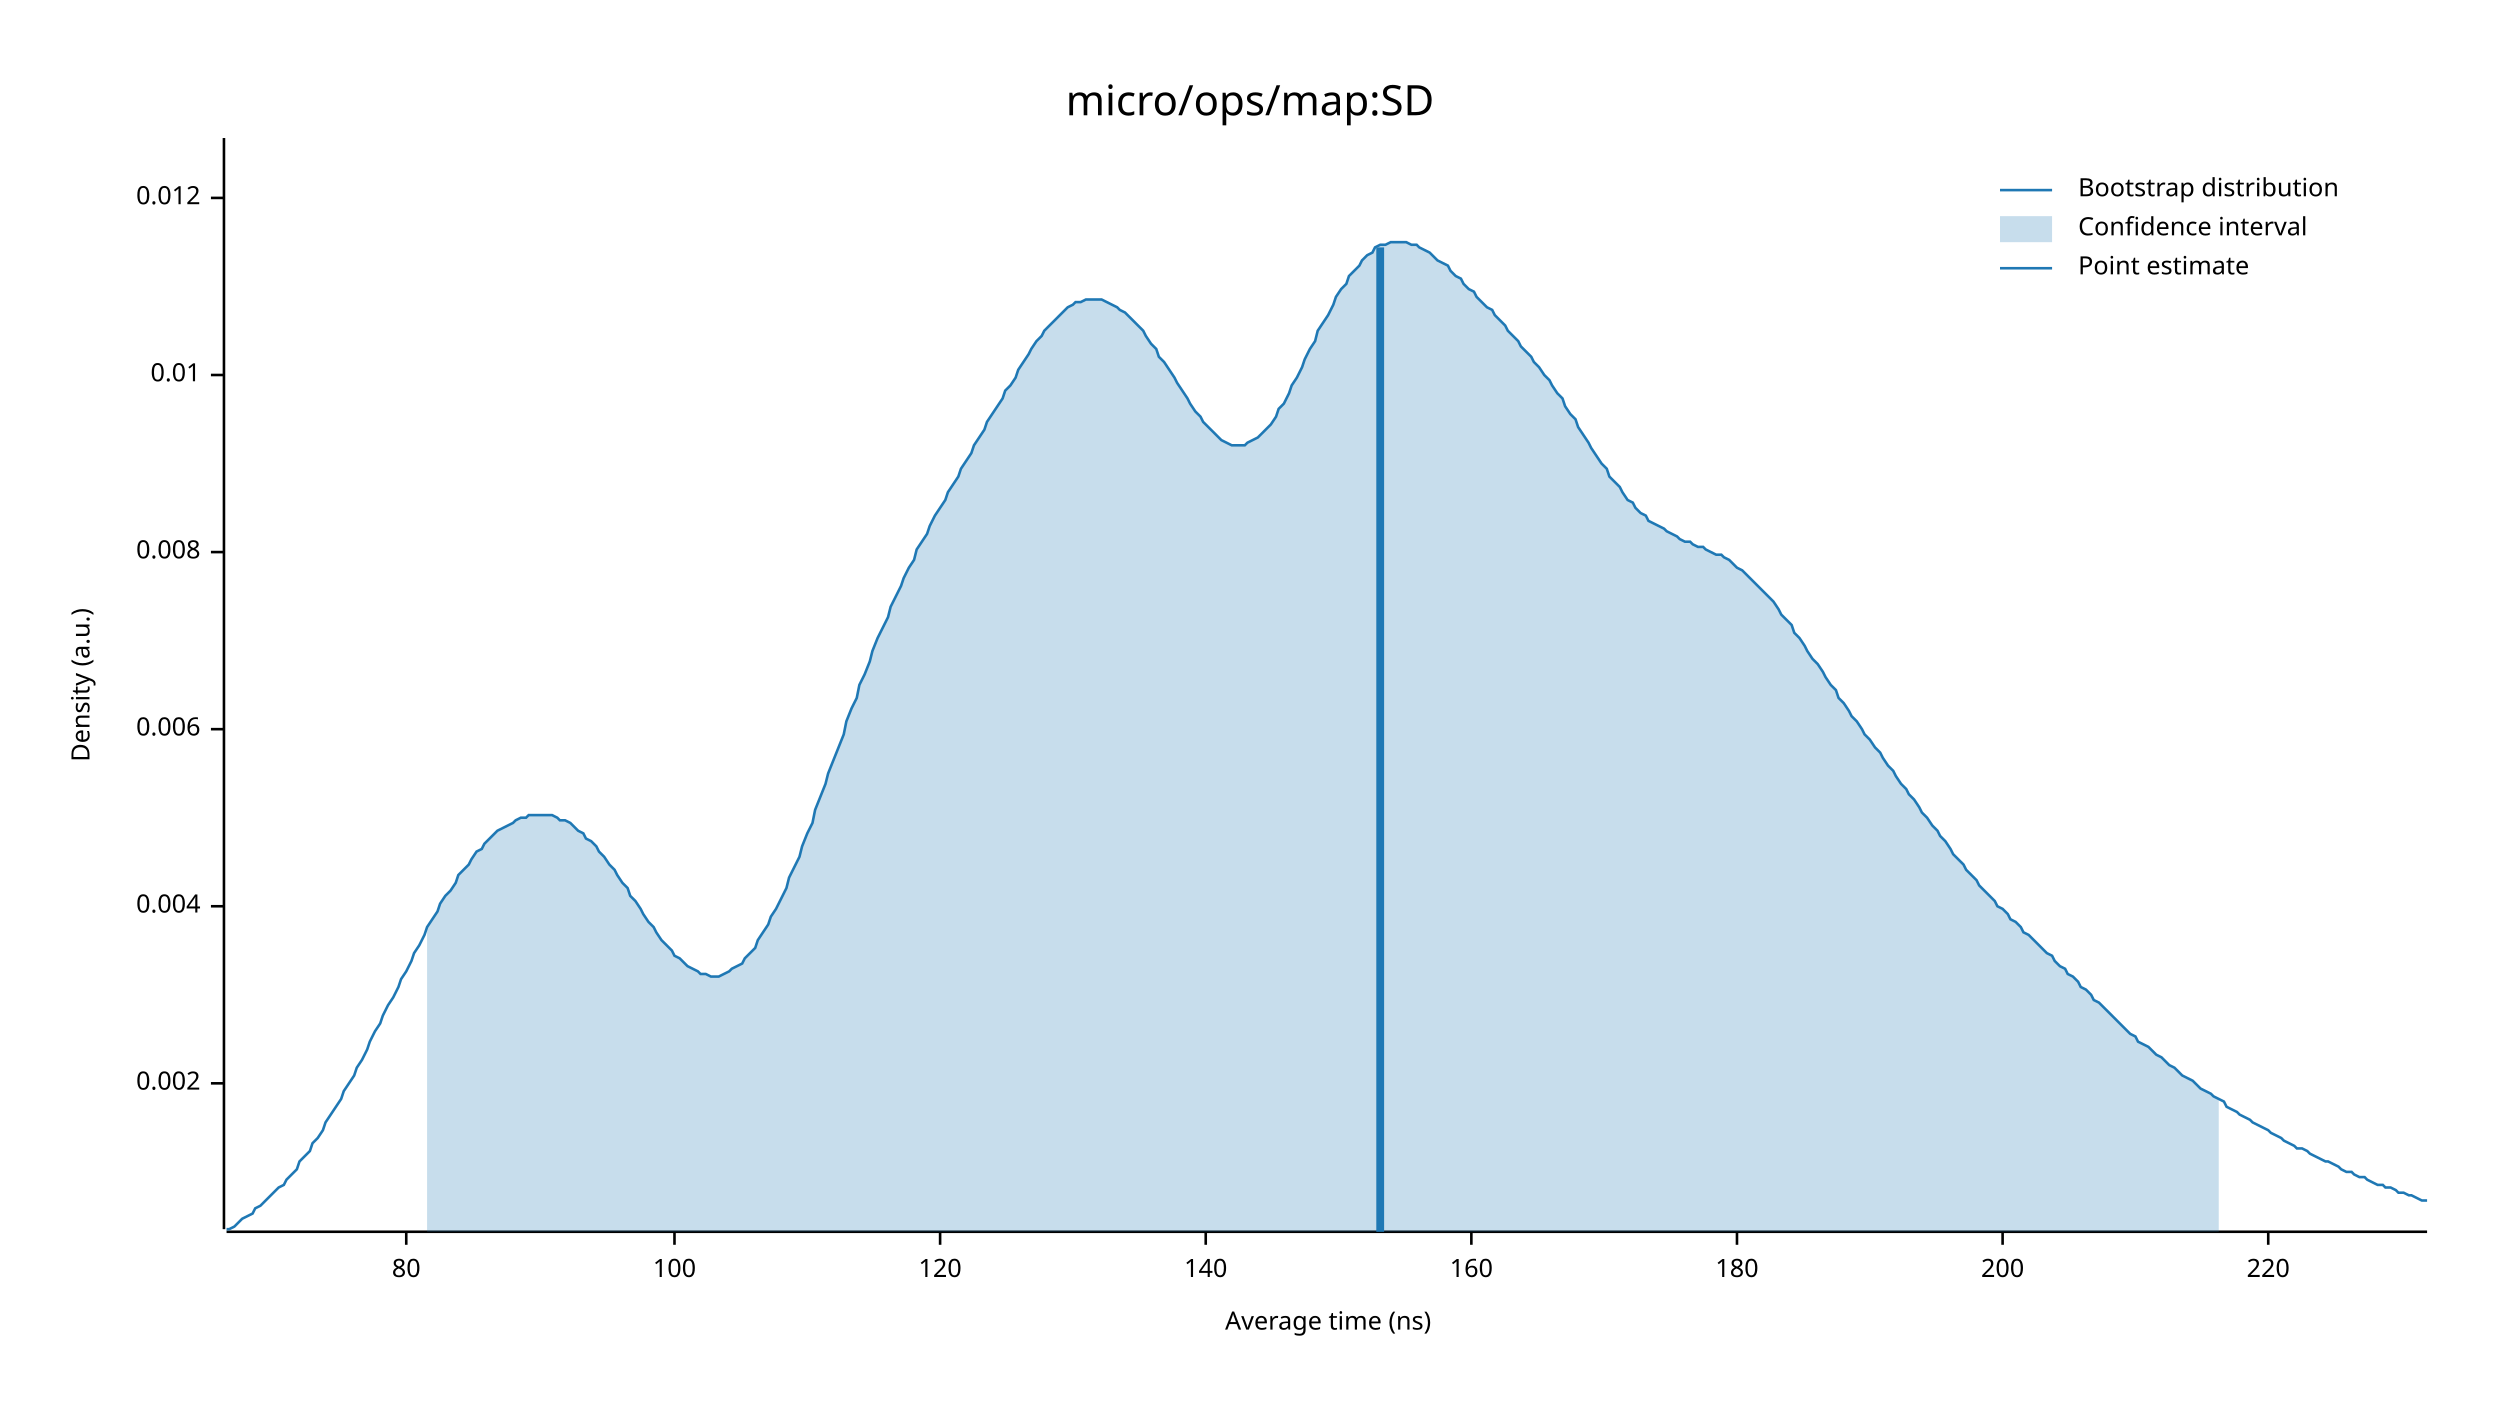
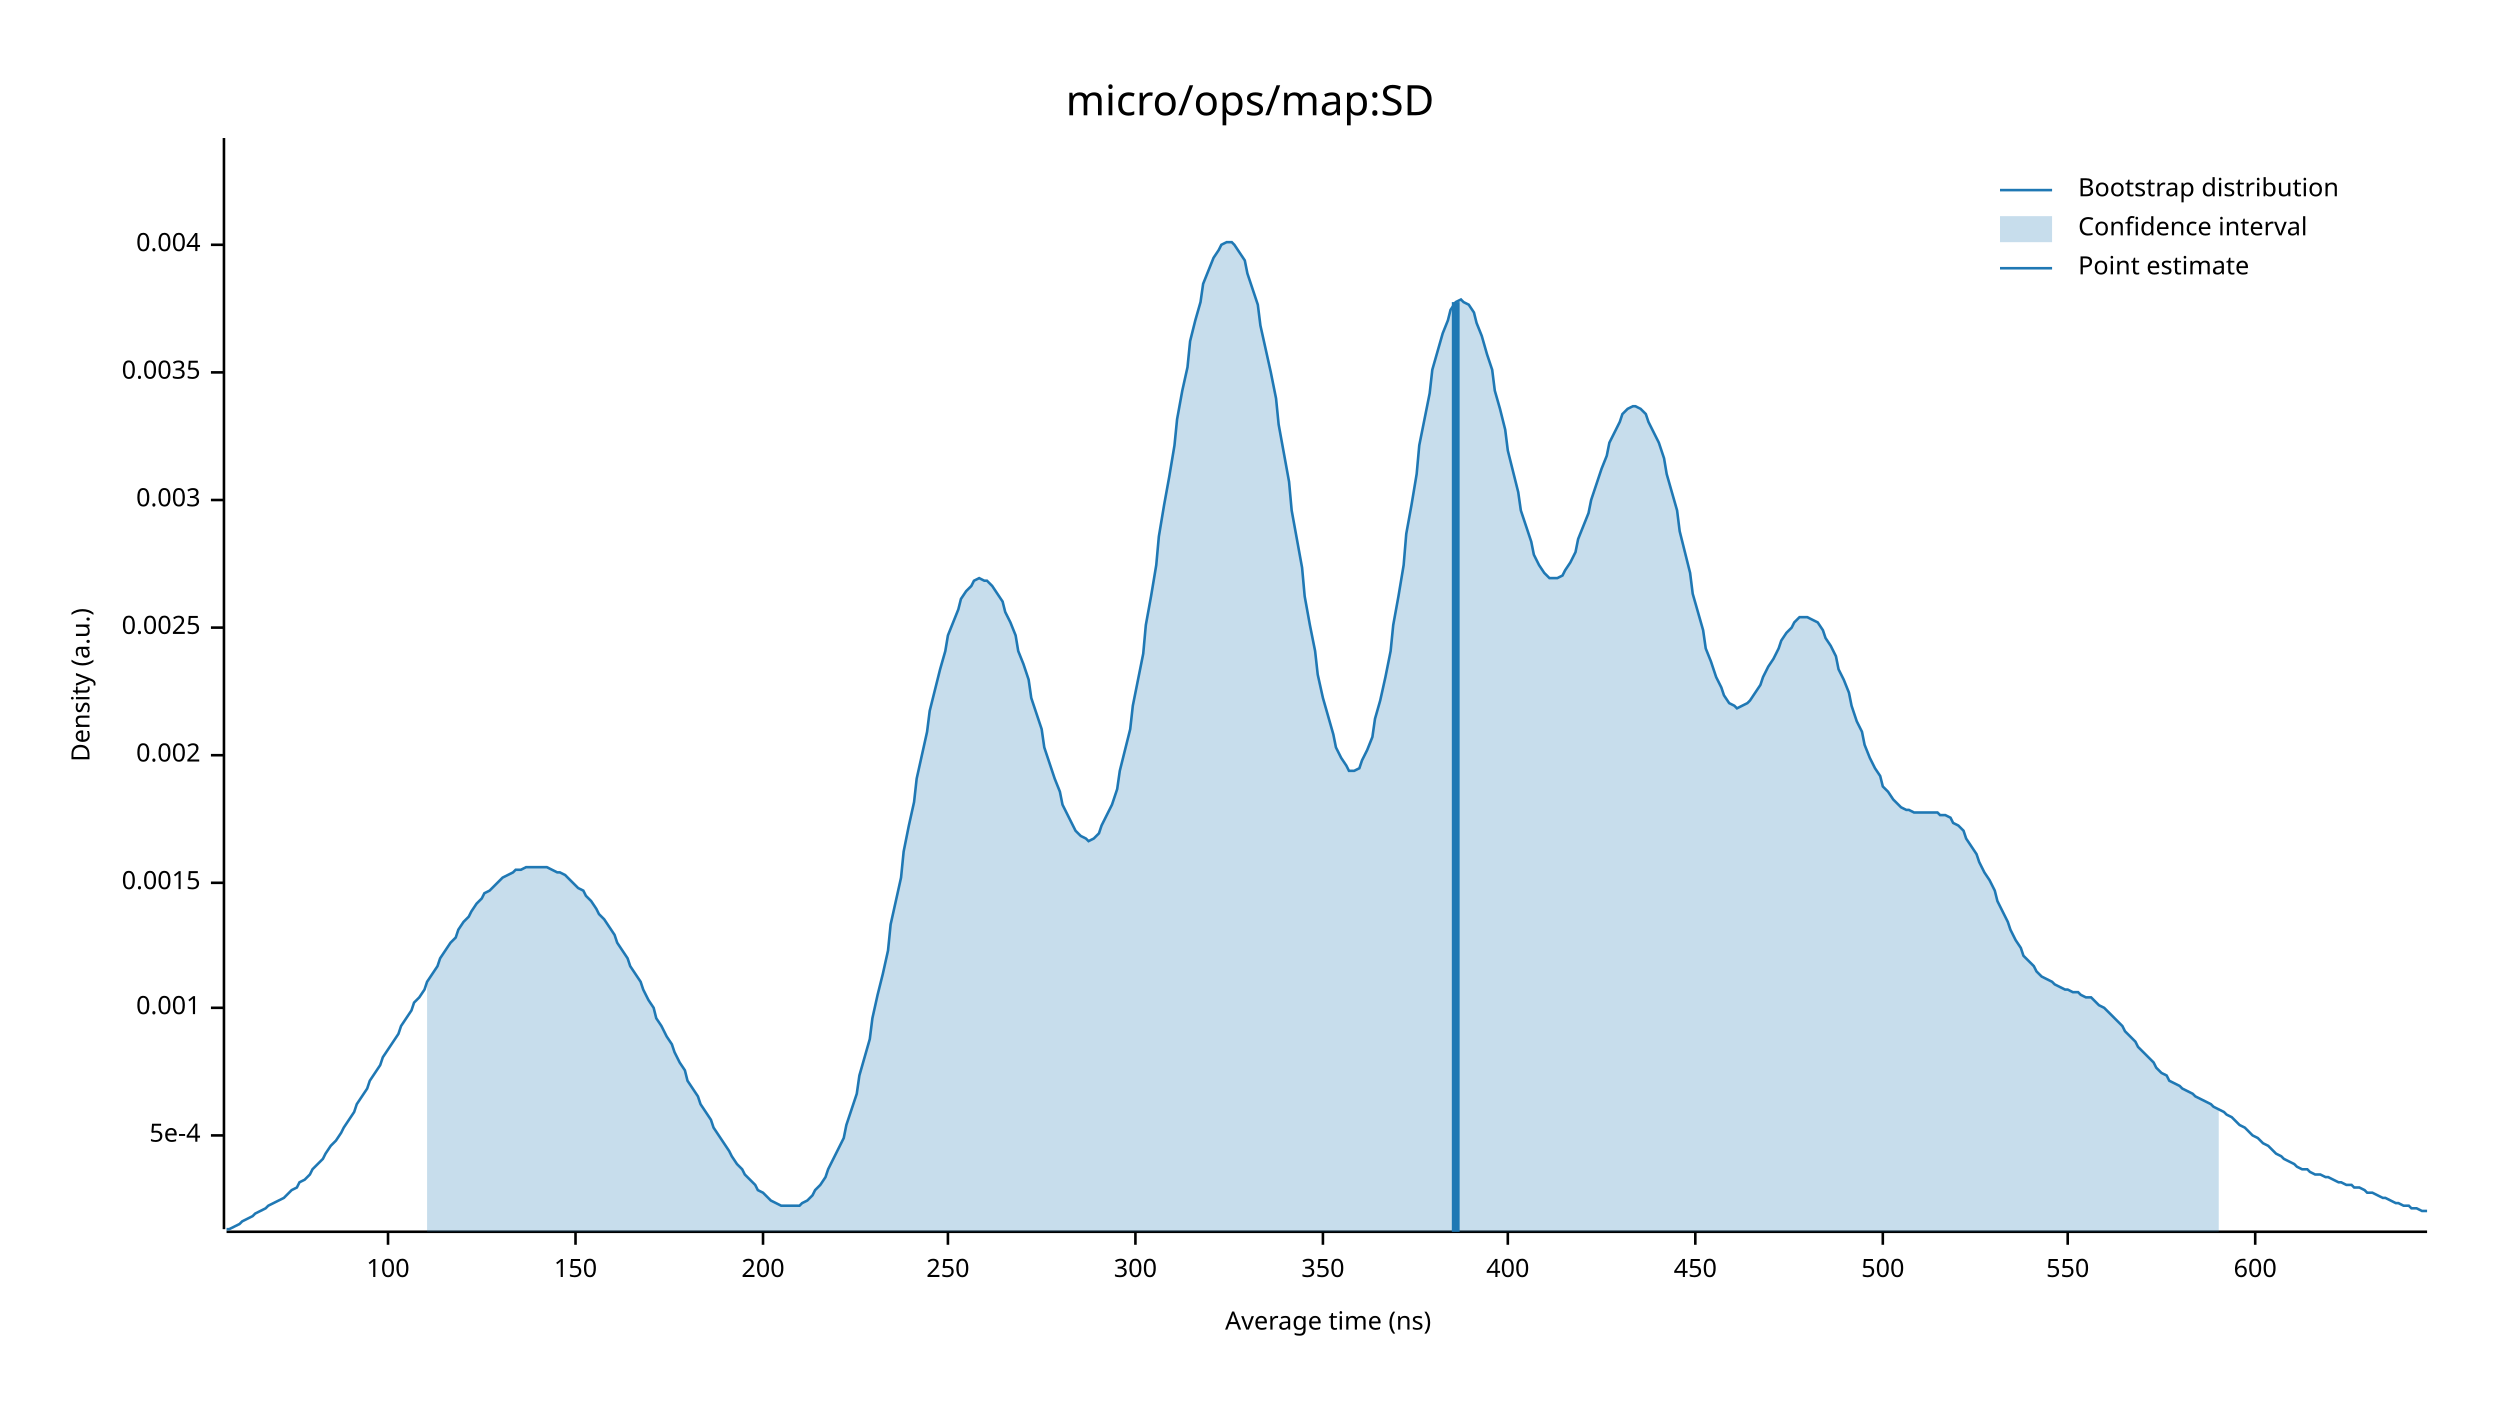
<svg xmlns="http://www.w3.org/2000/svg" width="960" height="540" viewBox="0 0 960 540">
  <text x="480" y="32" dy="0.76em" text-anchor="middle" font-family="sans-serif" font-size="16.129" opacity="1" fill="#000000">
micro/ops/map:SD
</text>
  <text x="27" y="263" dy="0.76em" text-anchor="middle" font-family="sans-serif" font-size="9.677" opacity="1" fill="#000000" transform="rotate(270, 27, 263)">
Density (a.u.)
</text>
  <text x="510" y="513" dy="-0.5ex" text-anchor="middle" font-family="sans-serif" font-size="9.677" opacity="1" fill="#000000">
Average time (ns)
</text>
  <polyline fill="none" opacity="1" stroke="#000000" stroke-width="1" points="86,53 86,472 " />
-   <text x="77" y="416" dy="0.5ex" text-anchor="end" font-family="sans-serif" font-size="9.677" opacity="1" fill="#000000">
+   <text x="77" y="436" dy="0.5ex" text-anchor="end" font-family="sans-serif" font-size="9.677" opacity="1" fill="#000000">
+ 5e-4
+ </text>
+   <polyline fill="none" opacity="1" stroke="#000000" stroke-width="1" points="81,436 86,436 " />
+   <text x="77" y="387" dy="0.5ex" text-anchor="end" font-family="sans-serif" font-size="9.677" opacity="1" fill="#000000">
+ 0.001
+ </text>
+   <polyline fill="none" opacity="1" stroke="#000000" stroke-width="1" points="81,387 86,387 " />
+   <text x="77" y="339" dy="0.5ex" text-anchor="end" font-family="sans-serif" font-size="9.677" opacity="1" fill="#000000">
+ 0.0015
+ </text>
+   <polyline fill="none" opacity="1" stroke="#000000" stroke-width="1" points="81,339 86,339 " />
+   <text x="77" y="290" dy="0.5ex" text-anchor="end" font-family="sans-serif" font-size="9.677" opacity="1" fill="#000000">
0.002
</text>
-   <polyline fill="none" opacity="1" stroke="#000000" stroke-width="1" points="81,416 86,416 " />
-   <text x="77" y="348" dy="0.5ex" text-anchor="end" font-family="sans-serif" font-size="9.677" opacity="1" fill="#000000">
+   <polyline fill="none" opacity="1" stroke="#000000" stroke-width="1" points="81,290 86,290 " />
+   <text x="77" y="241" dy="0.5ex" text-anchor="end" font-family="sans-serif" font-size="9.677" opacity="1" fill="#000000">
+ 0.0025
+ </text>
+   <polyline fill="none" opacity="1" stroke="#000000" stroke-width="1" points="81,241 86,241 " />
+   <text x="77" y="192" dy="0.5ex" text-anchor="end" font-family="sans-serif" font-size="9.677" opacity="1" fill="#000000">
+ 0.003
+ </text>
+   <polyline fill="none" opacity="1" stroke="#000000" stroke-width="1" points="81,192 86,192 " />
+   <text x="77" y="143" dy="0.5ex" text-anchor="end" font-family="sans-serif" font-size="9.677" opacity="1" fill="#000000">
+ 0.0035
+ </text>
+   <polyline fill="none" opacity="1" stroke="#000000" stroke-width="1" points="81,143 86,143 " />
+   <text x="77" y="94" dy="0.5ex" text-anchor="end" font-family="sans-serif" font-size="9.677" opacity="1" fill="#000000">
0.004
</text>
-   <polyline fill="none" opacity="1" stroke="#000000" stroke-width="1" points="81,348 86,348 " />
-   <text x="77" y="280" dy="0.5ex" text-anchor="end" font-family="sans-serif" font-size="9.677" opacity="1" fill="#000000">
- 0.006
- </text>
-   <polyline fill="none" opacity="1" stroke="#000000" stroke-width="1" points="81,280 86,280 " />
-   <text x="77" y="212" dy="0.5ex" text-anchor="end" font-family="sans-serif" font-size="9.677" opacity="1" fill="#000000">
- 0.008
- </text>
-   <polyline fill="none" opacity="1" stroke="#000000" stroke-width="1" points="81,212 86,212 " />
-   <text x="77" y="144" dy="0.5ex" text-anchor="end" font-family="sans-serif" font-size="9.677" opacity="1" fill="#000000">
- 0.01
- </text>
-   <polyline fill="none" opacity="1" stroke="#000000" stroke-width="1" points="81,144 86,144 " />
-   <text x="77" y="76" dy="0.5ex" text-anchor="end" font-family="sans-serif" font-size="9.677" opacity="1" fill="#000000">
- 0.012
- </text>
-   <polyline fill="none" opacity="1" stroke="#000000" stroke-width="1" points="81,76 86,76 " />
+   <polyline fill="none" opacity="1" stroke="#000000" stroke-width="1" points="81,94 86,94 " />
  <polyline fill="none" opacity="1" stroke="#000000" stroke-width="1" points="87,473 932,473 " />
-   <text x="156" y="483" dy="0.76em" text-anchor="middle" font-family="sans-serif" font-size="9.677" opacity="1" fill="#000000">
- 80
- </text>
-   <polyline fill="none" opacity="1" stroke="#000000" stroke-width="1" points="156,473 156,478 " />
-   <text x="259" y="483" dy="0.76em" text-anchor="middle" font-family="sans-serif" font-size="9.677" opacity="1" fill="#000000">
+   <text x="149" y="483" dy="0.76em" text-anchor="middle" font-family="sans-serif" font-size="9.677" opacity="1" fill="#000000">
100
</text>
-   <polyline fill="none" opacity="1" stroke="#000000" stroke-width="1" points="259,473 259,478 " />
-   <text x="361" y="483" dy="0.76em" text-anchor="middle" font-family="sans-serif" font-size="9.677" opacity="1" fill="#000000">
- 120
+   <polyline fill="none" opacity="1" stroke="#000000" stroke-width="1" points="149,473 149,478 " />
+   <text x="221" y="483" dy="0.76em" text-anchor="middle" font-family="sans-serif" font-size="9.677" opacity="1" fill="#000000">
+ 150
</text>
-   <polyline fill="none" opacity="1" stroke="#000000" stroke-width="1" points="361,473 361,478 " />
-   <text x="463" y="483" dy="0.76em" text-anchor="middle" font-family="sans-serif" font-size="9.677" opacity="1" fill="#000000">
- 140
- </text>
-   <polyline fill="none" opacity="1" stroke="#000000" stroke-width="1" points="463,473 463,478 " />
-   <text x="565" y="483" dy="0.76em" text-anchor="middle" font-family="sans-serif" font-size="9.677" opacity="1" fill="#000000">
- 160
- </text>
-   <polyline fill="none" opacity="1" stroke="#000000" stroke-width="1" points="565,473 565,478 " />
-   <text x="667" y="483" dy="0.76em" text-anchor="middle" font-family="sans-serif" font-size="9.677" opacity="1" fill="#000000">
- 180
- </text>
-   <polyline fill="none" opacity="1" stroke="#000000" stroke-width="1" points="667,473 667,478 " />
-   <text x="769" y="483" dy="0.76em" text-anchor="middle" font-family="sans-serif" font-size="9.677" opacity="1" fill="#000000">
+   <polyline fill="none" opacity="1" stroke="#000000" stroke-width="1" points="221,473 221,478 " />
+   <text x="293" y="483" dy="0.76em" text-anchor="middle" font-family="sans-serif" font-size="9.677" opacity="1" fill="#000000">
200
</text>
-   <polyline fill="none" opacity="1" stroke="#000000" stroke-width="1" points="769,473 769,478 " />
-   <text x="871" y="483" dy="0.76em" text-anchor="middle" font-family="sans-serif" font-size="9.677" opacity="1" fill="#000000">
- 220
+   <polyline fill="none" opacity="1" stroke="#000000" stroke-width="1" points="293,473 293,478 " />
+   <text x="364" y="483" dy="0.76em" text-anchor="middle" font-family="sans-serif" font-size="9.677" opacity="1" fill="#000000">
+ 250
</text>
-   <polyline fill="none" opacity="1" stroke="#000000" stroke-width="1" points="871,473 871,478 " />
-   <polyline fill="none" opacity="1" stroke="#1F78B4" stroke-width="1" points="87,472 88,472 90,471 92,469 93,468 95,467 97,466 98,464 100,463 102,461 103,460 105,458 107,456 109,455 110,453 112,451 114,449 115,446 117,444 119,442 120,439 122,437 124,434 125,431 127,428 129,425 131,422 132,419 134,416 136,413 137,410 139,407 141,403 142,400 144,396 146,393 147,390 149,386 151,383 153,379 154,376 156,373 158,369 159,366 161,363 163,359 164,356 166,353 168,350 169,347 171,344 173,342 175,339 176,336 178,334 180,332 181,330 183,327 185,326 186,324 188,322 190,320 191,319 193,318 195,317 197,316 198,315 200,314 202,314 203,313 205,313 207,313 208,313 210,313 212,313 214,314 215,315 217,315 219,316 220,317 222,319 224,320 225,322 227,323 229,325 230,327 232,329 234,332 236,334 237,336 239,339 241,341 242,344 244,346 246,349 247,351 249,354 251,356 252,358 254,361 256,363 258,365 259,367 261,368 263,370 264,371 266,372 268,373 269,374 271,374 273,375 274,375 276,375 278,374 280,373 281,372 283,371 285,370 286,368 288,366 290,364 291,361 293,358 295,355 296,352 298,349 300,345 302,341 303,337 305,333 307,329 308,325 310,320 312,316 313,311 315,306 317,301 318,297 320,292 322,287 324,282 325,277 327,272 329,268 330,263 332,259 334,254 335,250 337,245 339,241 341,237 342,233 344,229 346,225 347,222 349,218 351,215 352,211 354,208 356,205 357,202 359,198 361,195 363,192 364,189 366,186 368,183 369,180 371,177 373,174 374,171 376,168 378,165 379,162 381,159 383,156 385,153 386,150 388,148 390,145 391,142 393,139 395,136 396,134 398,131 400,129 401,127 403,125 405,123 407,121 408,120 410,118 412,117 413,116 415,116 417,115 418,115 420,115 422,115 423,115 425,116 427,117 429,118 430,119 432,120 434,122 435,123 437,125 439,127 440,129 442,132 444,134 445,137 447,139 449,142 451,145 452,147 454,150 456,153 457,155 459,158 461,160 462,162 464,164 466,166 468,168 469,169 471,170 473,171 474,171 476,171 478,171 479,170 481,169 483,168 484,167 486,165 488,163 490,160 491,157 493,155 495,151 496,148 498,145 500,141 501,138 503,134 505,131 506,127 508,124 510,121 512,117 513,114 515,111 517,109 518,106 520,104 522,102 523,100 525,98 527,97 528,95 530,94 532,94 534,93 535,93 537,93 539,93 540,93 542,94 544,94 545,95 547,96 549,97 550,98 552,100 554,101 556,102 557,104 559,106 561,107 562,109 564,111 566,112 567,114 569,116 571,118 573,119 574,121 576,123 578,125 579,127 581,129 583,131 584,133 586,135 588,137 589,139 591,141 593,144 595,146 596,148 598,151 600,153 601,156 603,159 605,161 606,164 608,167 610,170 611,172 613,175 615,178 617,180 618,183 620,185 622,187 623,189 625,192 627,193 628,195 630,197 632,198 633,200 635,201 637,202 639,203 640,204 642,205 644,206 645,207 647,208 649,208 650,209 652,210 654,210 655,211 657,212 659,213 661,213 662,214 664,215 666,217 667,218 669,219 671,221 672,222 674,224 676,226 677,227 679,229 681,231 683,234 684,236 686,238 688,240 689,243 691,245 693,248 694,250 696,253 698,255 700,258 701,260 703,263 705,265 706,268 708,270 710,273 711,275 713,277 715,280 716,282 718,284 720,287 722,289 723,291 725,294 727,296 728,298 730,301 732,303 733,305 735,307 737,310 738,312 740,314 742,317 744,319 745,321 747,323 749,326 750,328 752,330 754,332 755,334 757,336 759,338 760,340 762,342 764,344 766,346 767,348 769,349 771,351 772,353 774,354 776,356 777,358 779,359 781,361 782,362 784,364 786,366 788,367 789,369 791,371 793,372 794,374 796,375 798,377 799,379 801,380 803,382 804,384 806,385 808,387 810,389 811,390 813,392 815,394 816,395 818,397 820,398 821,400 823,401 825,402 827,404 828,405 830,406 832,408 833,409 835,410 837,412 838,413 840,414 842,415 843,416 845,418 847,419 849,420 850,421 852,422 854,423 855,425 857,426 859,427 860,428 862,429 864,430 865,431 867,432 869,433 871,434 872,435 874,436 876,437 877,438 879,439 881,440 882,441 884,441 886,442 887,443 889,444 891,445 893,446 894,446 896,447 898,448 899,449 901,450 903,450 904,451 906,452 908,452 909,453 911,454 913,455 915,455 916,456 918,456 920,457 921,458 923,458 925,459 926,459 928,460 930,461 932,461 " />
-   <polygon opacity="0.25" fill="#1F78B4" points="164,356 166,353 168,350 169,347 171,344 173,342 175,339 176,336 178,334 180,332 181,330 183,327 185,326 186,324 188,322 190,320 191,319 193,318 195,317 197,316 198,315 200,314 202,314 203,313 205,313 207,313 208,313 210,313 212,313 214,314 215,315 217,315 219,316 220,317 222,319 224,320 225,322 227,323 229,325 230,327 232,329 234,332 236,334 237,336 239,339 241,341 242,344 244,346 246,349 247,351 249,354 251,356 252,358 254,361 256,363 258,365 259,367 261,368 263,370 264,371 266,372 268,373 269,374 271,374 273,375 274,375 276,375 278,374 280,373 281,372 283,371 285,370 286,368 288,366 290,364 291,361 293,358 295,355 296,352 298,349 300,345 302,341 303,337 305,333 307,329 308,325 310,320 312,316 313,311 315,306 317,301 318,297 320,292 322,287 324,282 325,277 327,272 329,268 330,263 332,259 334,254 335,250 337,245 339,241 341,237 342,233 344,229 346,225 347,222 349,218 351,215 352,211 354,208 356,205 357,202 359,198 361,195 363,192 364,189 366,186 368,183 369,180 371,177 373,174 374,171 376,168 378,165 379,162 381,159 383,156 385,153 386,150 388,148 390,145 391,142 393,139 395,136 396,134 398,131 400,129 401,127 403,125 405,123 407,121 408,120 410,118 412,117 413,116 415,116 417,115 418,115 420,115 422,115 423,115 425,116 427,117 429,118 430,119 432,120 434,122 435,123 437,125 439,127 440,129 442,132 444,134 445,137 447,139 449,142 451,145 452,147 454,150 456,153 457,155 459,158 461,160 462,162 464,164 466,166 468,168 469,169 471,170 473,171 474,171 476,171 478,171 479,170 481,169 483,168 484,167 486,165 488,163 490,160 491,157 493,155 495,151 496,148 498,145 500,141 501,138 503,134 505,131 506,127 508,124 510,121 512,117 513,114 515,111 517,109 518,106 520,104 522,102 523,100 525,98 527,97 528,95 530,94 532,94 534,93 535,93 537,93 539,93 540,93 542,94 544,94 545,95 547,96 549,97 550,98 552,100 554,101 556,102 557,104 559,106 561,107 562,109 564,111 566,112 567,114 569,116 571,118 573,119 574,121 576,123 578,125 579,127 581,129 583,131 584,133 586,135 588,137 589,139 591,141 593,144 595,146 596,148 598,151 600,153 601,156 603,159 605,161 606,164 608,167 610,170 611,172 613,175 615,178 617,180 618,183 620,185 622,187 623,189 625,192 627,193 628,195 630,197 632,198 633,200 635,201 637,202 639,203 640,204 642,205 644,206 645,207 647,208 649,208 650,209 652,210 654,210 655,211 657,212 659,213 661,213 662,214 664,215 666,217 667,218 669,219 671,221 672,222 674,224 676,226 677,227 679,229 681,231 683,234 684,236 686,238 688,240 689,243 691,245 693,248 694,250 696,253 698,255 700,258 701,260 703,263 705,265 706,268 708,270 710,273 711,275 713,277 715,280 716,282 718,284 720,287 722,289 723,291 725,294 727,296 728,298 730,301 732,303 733,305 735,307 737,310 738,312 740,314 742,317 744,319 745,321 747,323 749,326 750,328 752,330 754,332 755,334 757,336 759,338 760,340 762,342 764,344 766,346 767,348 769,349 771,351 772,353 774,354 776,356 777,358 779,359 781,361 782,362 784,364 786,366 788,367 789,369 791,371 793,372 794,374 796,375 798,377 799,379 801,380 803,382 804,384 806,385 808,387 810,389 811,390 813,392 815,394 816,395 818,397 820,398 821,400 823,401 825,402 827,404 828,405 830,406 832,408 833,409 835,410 837,412 838,413 840,414 842,415 843,416 845,418 847,419 849,420 850,421 852,422 852,473 164,473 " />
-   <polyline fill="none" opacity="1" stroke="#1F78B4" stroke-width="3" points="530,473 530,95 " />
+   <polyline fill="none" opacity="1" stroke="#000000" stroke-width="1" points="364,473 364,478 " />
+   <text x="436" y="483" dy="0.76em" text-anchor="middle" font-family="sans-serif" font-size="9.677" opacity="1" fill="#000000">
+ 300
+ </text>
+   <polyline fill="none" opacity="1" stroke="#000000" stroke-width="1" points="436,473 436,478 " />
+   <text x="508" y="483" dy="0.76em" text-anchor="middle" font-family="sans-serif" font-size="9.677" opacity="1" fill="#000000">
+ 350
+ </text>
+   <polyline fill="none" opacity="1" stroke="#000000" stroke-width="1" points="508,473 508,478 " />
+   <text x="579" y="483" dy="0.76em" text-anchor="middle" font-family="sans-serif" font-size="9.677" opacity="1" fill="#000000">
+ 400
+ </text>
+   <polyline fill="none" opacity="1" stroke="#000000" stroke-width="1" points="579,473 579,478 " />
+   <text x="651" y="483" dy="0.76em" text-anchor="middle" font-family="sans-serif" font-size="9.677" opacity="1" fill="#000000">
+ 450
+ </text>
+   <polyline fill="none" opacity="1" stroke="#000000" stroke-width="1" points="651,473 651,478 " />
+   <text x="723" y="483" dy="0.76em" text-anchor="middle" font-family="sans-serif" font-size="9.677" opacity="1" fill="#000000">
+ 500
+ </text>
+   <polyline fill="none" opacity="1" stroke="#000000" stroke-width="1" points="723,473 723,478 " />
+   <text x="794" y="483" dy="0.76em" text-anchor="middle" font-family="sans-serif" font-size="9.677" opacity="1" fill="#000000">
+ 550
+ </text>
+   <polyline fill="none" opacity="1" stroke="#000000" stroke-width="1" points="794,473 794,478 " />
+   <text x="866" y="483" dy="0.76em" text-anchor="middle" font-family="sans-serif" font-size="9.677" opacity="1" fill="#000000">
+ 600
+ </text>
+   <polyline fill="none" opacity="1" stroke="#000000" stroke-width="1" points="866,473 866,478 " />
+   <polyline fill="none" opacity="1" stroke="#1F78B4" stroke-width="1" points="87,472 88,472 90,471 92,470 93,469 95,468 97,467 98,466 100,465 102,464 103,463 105,462 107,461 109,460 110,459 112,457 114,456 115,454 117,453 119,451 120,449 122,447 124,445 125,443 127,440 129,438 131,435 132,433 134,430 136,427 137,424 139,421 141,418 142,415 144,412 146,409 147,406 149,403 151,400 153,397 154,394 156,391 158,388 159,385 161,383 163,380 164,377 166,374 168,371 169,368 171,365 173,362 175,360 176,357 178,354 180,352 181,350 183,347 185,345 186,343 188,342 190,340 191,339 193,337 195,336 197,335 198,334 200,334 202,333 203,333 205,333 207,333 208,333 210,333 212,334 214,335 215,335 217,336 219,338 220,339 222,341 224,342 225,344 227,346 229,349 230,351 232,353 234,356 236,359 237,362 239,365 241,368 242,371 244,374 246,377 247,380 249,384 251,387 252,391 254,394 256,398 258,401 259,404 261,408 263,411 264,415 266,418 268,421 269,424 271,427 273,430 274,433 276,436 278,439 280,442 281,444 283,447 285,449 286,451 288,453 290,455 291,457 293,458 295,460 296,461 298,462 300,463 302,463 303,463 305,463 307,463 308,462 310,461 312,459 313,457 315,455 317,452 318,449 320,445 322,441 324,437 325,432 327,426 329,420 330,413 332,406 334,399 335,391 337,382 339,374 341,365 342,355 344,346 346,337 347,327 349,317 351,308 352,299 354,290 356,281 357,273 359,265 361,257 363,250 364,244 366,239 368,234 369,230 371,227 373,225 374,223 376,222 378,223 379,223 381,225 383,228 385,231 386,235 388,239 390,244 391,250 393,255 395,261 396,268 398,274 400,280 401,287 403,293 405,299 407,304 408,309 410,313 412,317 413,319 415,321 417,322 418,323 420,322 422,320 423,317 425,313 427,309 429,303 430,296 432,288 434,280 435,271 437,261 439,251 440,240 442,229 444,217 445,206 447,194 449,183 451,171 452,161 454,150 456,141 457,131 459,123 461,116 462,109 464,104 466,99 468,96 469,94 471,93 473,93 474,94 476,97 478,100 479,105 481,111 483,117 484,125 486,134 488,143 490,153 491,163 493,174 495,185 496,196 498,207 500,218 501,229 503,240 505,250 506,259 508,268 510,275 512,282 513,287 515,291 517,294 518,296 520,296 522,295 523,292 525,288 527,283 528,276 530,269 532,260 534,250 535,240 537,229 539,217 540,205 542,194 544,182 545,171 547,161 549,151 550,142 552,135 554,128 556,123 557,119 559,116 561,115 562,116 564,117 566,120 567,124 569,129 571,136 573,142 574,150 576,157 578,165 579,173 581,181 583,189 584,196 586,202 588,208 589,213 591,217 593,220 595,222 596,222 598,222 600,221 601,219 603,216 605,212 606,207 608,202 610,197 611,192 613,186 615,180 617,175 618,170 620,166 622,162 623,159 625,157 627,156 628,156 630,157 632,159 633,162 635,166 637,170 639,176 640,182 642,189 644,196 645,204 647,212 649,220 650,228 652,235 654,242 655,249 657,254 659,260 661,264 662,267 664,270 666,271 667,272 669,271 671,270 672,269 674,266 676,263 677,260 679,256 681,253 683,249 684,246 686,243 688,241 689,239 691,237 693,237 694,237 696,238 698,239 700,242 701,245 703,248 705,252 706,257 708,261 710,266 711,271 713,277 715,281 716,286 718,291 720,295 722,298 723,302 725,304 727,307 728,308 730,310 732,311 733,311 735,312 737,312 738,312 740,312 742,312 744,312 745,313 747,313 749,314 750,316 752,317 754,319 755,322 757,325 759,328 760,331 762,335 764,338 766,342 767,346 769,350 771,354 772,357 774,361 776,364 777,367 779,369 781,371 782,373 784,375 786,376 788,377 789,378 791,379 793,380 794,380 796,381 798,381 799,382 801,383 803,383 804,384 806,386 808,387 810,389 811,390 813,392 815,394 816,396 818,398 820,400 821,402 823,404 825,406 827,408 828,410 830,412 832,413 833,415 835,416 837,417 838,418 840,419 842,420 843,421 845,422 847,423 849,424 850,425 852,426 854,427 855,428 857,429 859,431 860,432 862,433 864,435 865,436 867,437 869,439 871,440 872,441 874,443 876,444 877,445 879,446 881,447 882,448 884,449 886,449 887,450 889,451 891,451 893,452 894,452 896,453 898,454 899,454 901,455 903,455 904,456 906,456 908,457 909,458 911,458 913,459 915,460 916,460 918,461 920,462 921,462 923,463 925,463 926,464 928,464 930,465 932,465 " />
+   <polygon opacity="0.25" fill="#1F78B4" points="164,377 166,374 168,371 169,368 171,365 173,362 175,360 176,357 178,354 180,352 181,350 183,347 185,345 186,343 188,342 190,340 191,339 193,337 195,336 197,335 198,334 200,334 202,333 203,333 205,333 207,333 208,333 210,333 212,334 214,335 215,335 217,336 219,338 220,339 222,341 224,342 225,344 227,346 229,349 230,351 232,353 234,356 236,359 237,362 239,365 241,368 242,371 244,374 246,377 247,380 249,384 251,387 252,391 254,394 256,398 258,401 259,404 261,408 263,411 264,415 266,418 268,421 269,424 271,427 273,430 274,433 276,436 278,439 280,442 281,444 283,447 285,449 286,451 288,453 290,455 291,457 293,458 295,460 296,461 298,462 300,463 302,463 303,463 305,463 307,463 308,462 310,461 312,459 313,457 315,455 317,452 318,449 320,445 322,441 324,437 325,432 327,426 329,420 330,413 332,406 334,399 335,391 337,382 339,374 341,365 342,355 344,346 346,337 347,327 349,317 351,308 352,299 354,290 356,281 357,273 359,265 361,257 363,250 364,244 366,239 368,234 369,230 371,227 373,225 374,223 376,222 378,223 379,223 381,225 383,228 385,231 386,235 388,239 390,244 391,250 393,255 395,261 396,268 398,274 400,280 401,287 403,293 405,299 407,304 408,309 410,313 412,317 413,319 415,321 417,322 418,323 420,322 422,320 423,317 425,313 427,309 429,303 430,296 432,288 434,280 435,271 437,261 439,251 440,240 442,229 444,217 445,206 447,194 449,183 451,171 452,161 454,150 456,141 457,131 459,123 461,116 462,109 464,104 466,99 468,96 469,94 471,93 473,93 474,94 476,97 478,100 479,105 481,111 483,117 484,125 486,134 488,143 490,153 491,163 493,174 495,185 496,196 498,207 500,218 501,229 503,240 505,250 506,259 508,268 510,275 512,282 513,287 515,291 517,294 518,296 520,296 522,295 523,292 525,288 527,283 528,276 530,269 532,260 534,250 535,240 537,229 539,217 540,205 542,194 544,182 545,171 547,161 549,151 550,142 552,135 554,128 556,123 557,119 559,116 561,115 562,116 564,117 566,120 567,124 569,129 571,136 573,142 574,150 576,157 578,165 579,173 581,181 583,189 584,196 586,202 588,208 589,213 591,217 593,220 595,222 596,222 598,222 600,221 601,219 603,216 605,212 606,207 608,202 610,197 611,192 613,186 615,180 617,175 618,170 620,166 622,162 623,159 625,157 627,156 628,156 630,157 632,159 633,162 635,166 637,170 639,176 640,182 642,189 644,196 645,204 647,212 649,220 650,228 652,235 654,242 655,249 657,254 659,260 661,264 662,267 664,270 666,271 667,272 669,271 671,270 672,269 674,266 676,263 677,260 679,256 681,253 683,249 684,246 686,243 688,241 689,239 691,237 693,237 694,237 696,238 698,239 700,242 701,245 703,248 705,252 706,257 708,261 710,266 711,271 713,277 715,281 716,286 718,291 720,295 722,298 723,302 725,304 727,307 728,308 730,310 732,311 733,311 735,312 737,312 738,312 740,312 742,312 744,312 745,313 747,313 749,314 750,316 752,317 754,319 755,322 757,325 759,328 760,331 762,335 764,338 766,342 767,346 769,350 771,354 772,357 774,361 776,364 777,367 779,369 781,371 782,373 784,375 786,376 788,377 789,378 791,379 793,380 794,380 796,381 798,381 799,382 801,383 803,383 804,384 806,386 808,387 810,389 811,390 813,392 815,394 816,396 818,398 820,400 821,402 823,404 825,406 827,408 828,410 830,412 832,413 833,415 835,416 837,417 838,418 840,419 842,420 843,421 845,422 847,423 849,424 850,425 852,426 852,473 164,473 " />
+   <polyline fill="none" opacity="1" stroke="#1F78B4" stroke-width="3" points="559,473 559,116 " />
  <text x="798" y="68" dy="0.76em" text-anchor="start" font-family="sans-serif" font-size="9.677" opacity="1" fill="#000000">
Bootstrap distribution
</text>
  <text x="798" y="83" dy="0.76em" text-anchor="start" font-family="sans-serif" font-size="9.677" opacity="1" fill="#000000">
Confidence interval
</text>
  <text x="798" y="98" dy="0.76em" text-anchor="start" font-family="sans-serif" font-size="9.677" opacity="1" fill="#000000">
Point estimate
</text>
  <polyline fill="none" opacity="1" stroke="#1F78B4" stroke-width="1" points="768,73 788,73 " />
  <rect x="768" y="83" width="20" height="10" opacity="0.25" fill="#1F78B4" stroke="none" />
  <polyline fill="none" opacity="1" stroke="#1F78B4" stroke-width="1" points="768,103 788,103 " />
</svg>
